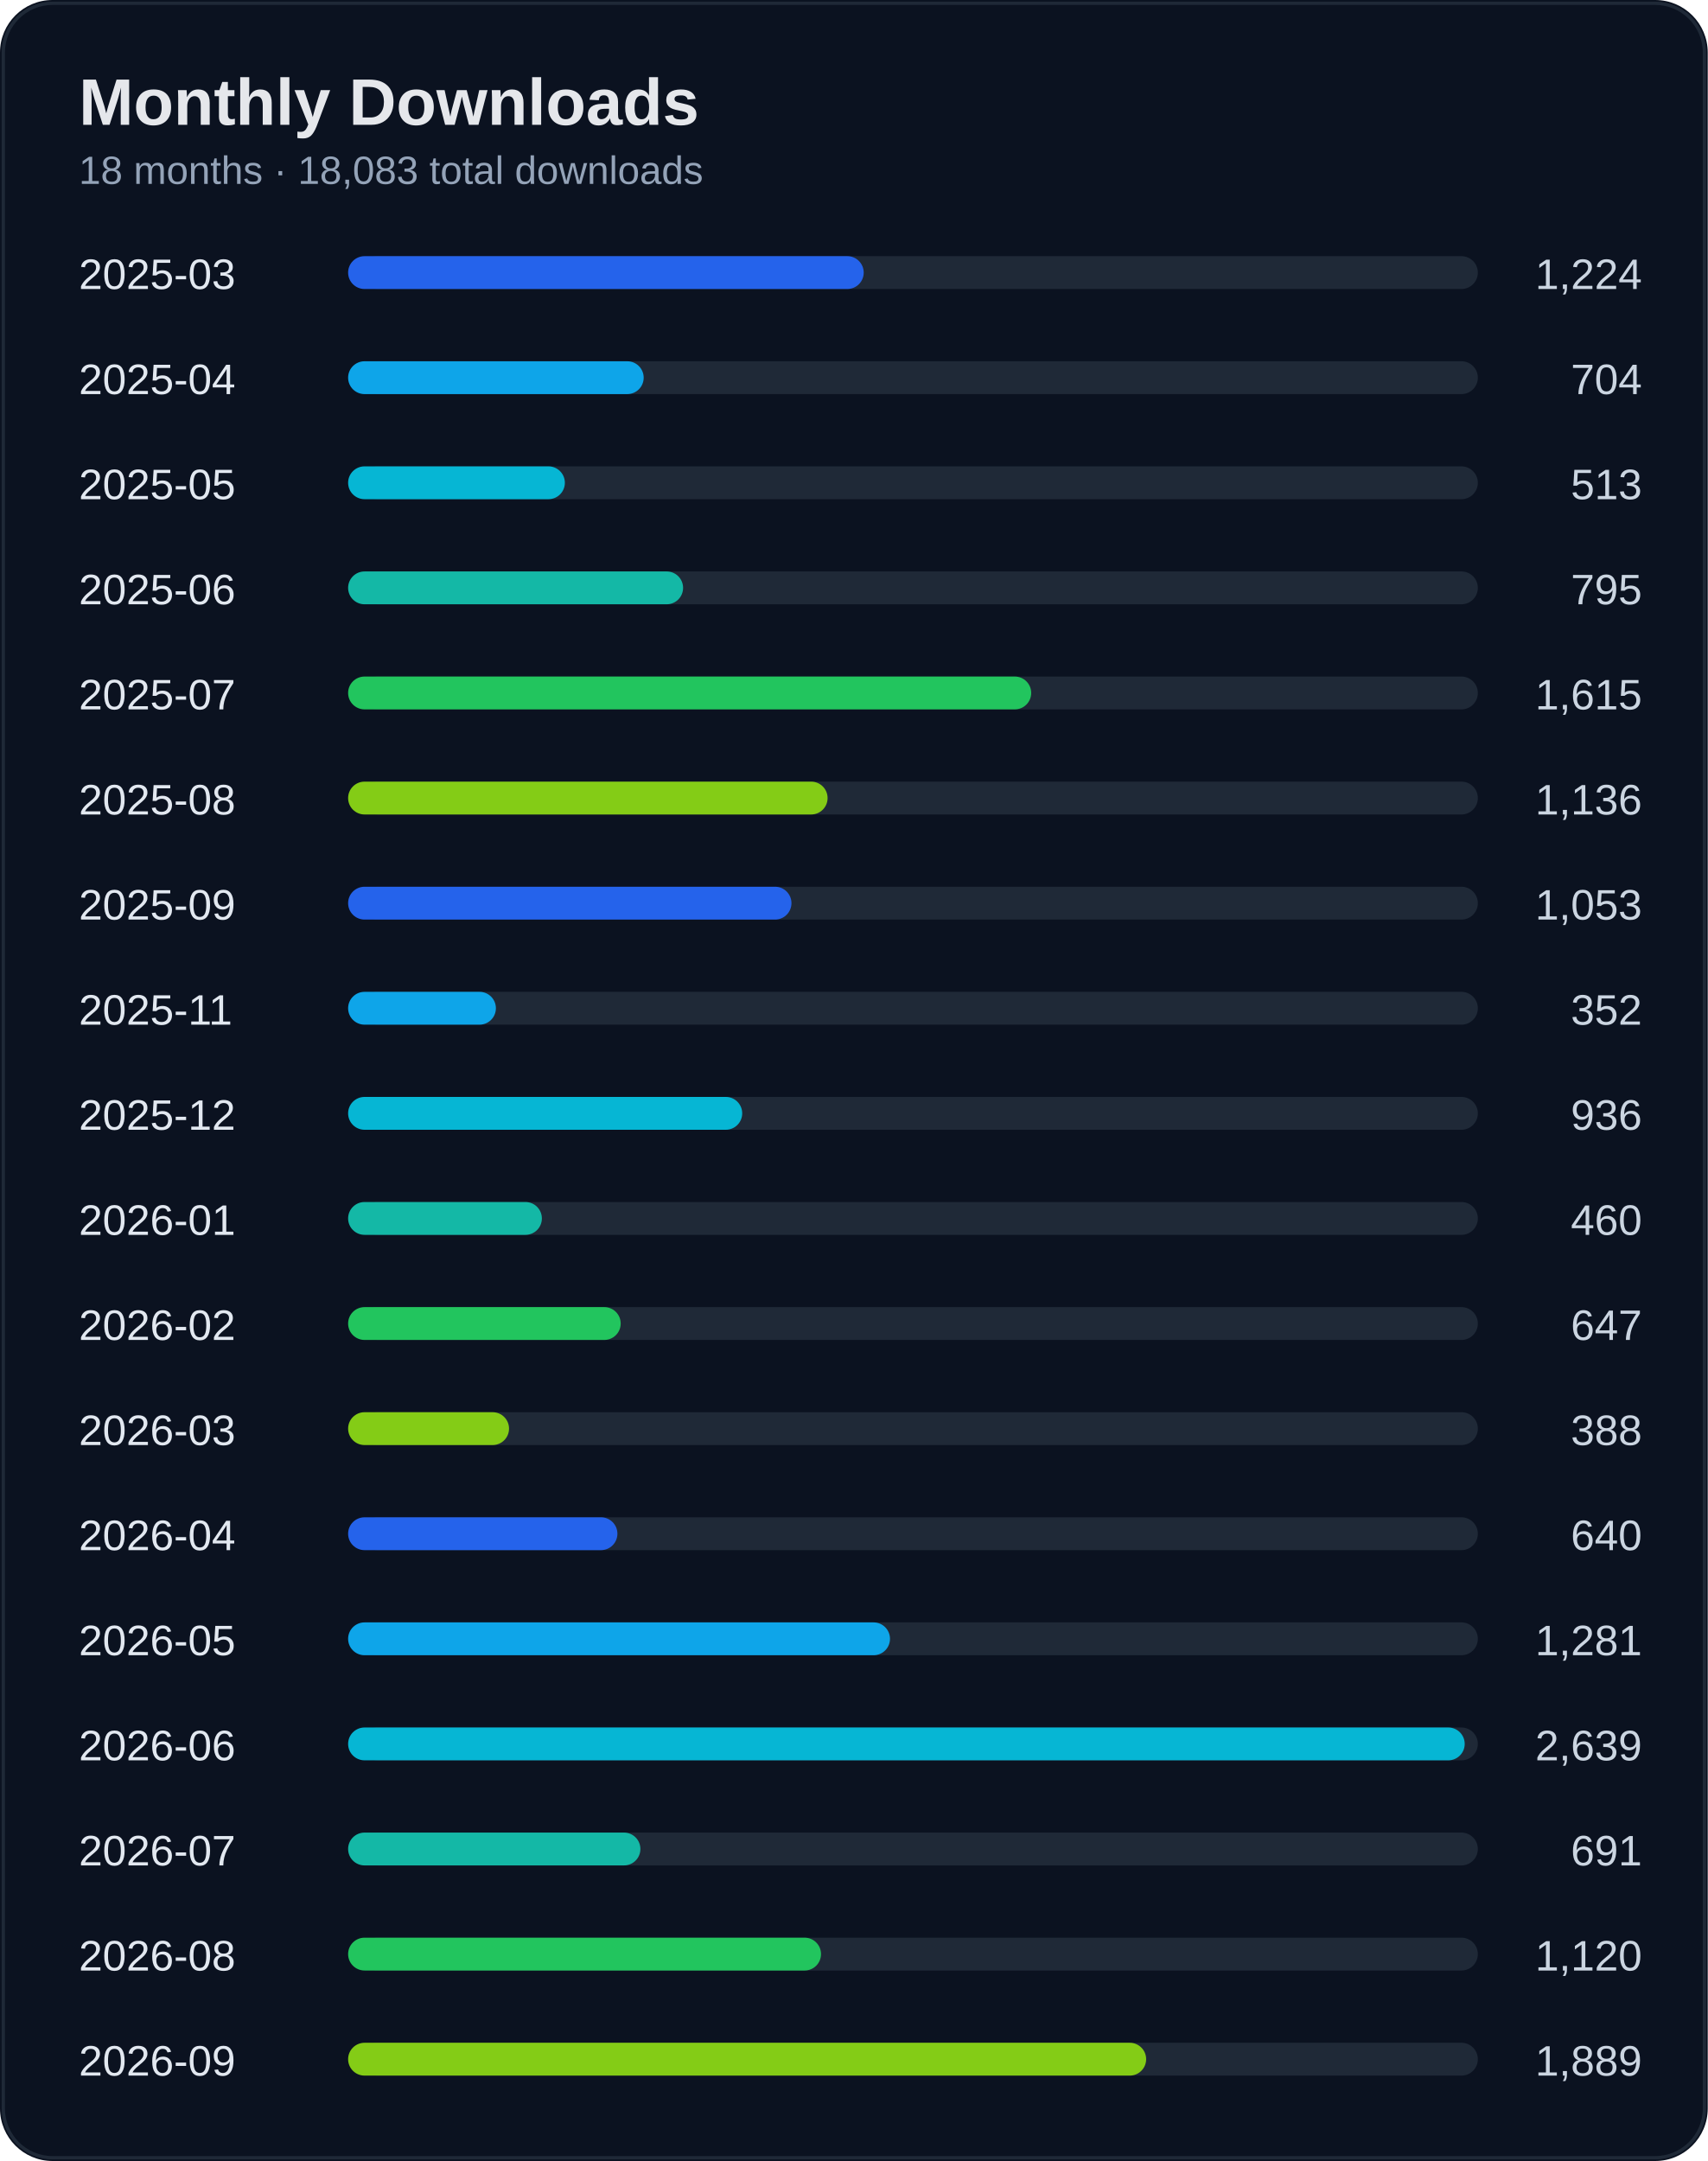
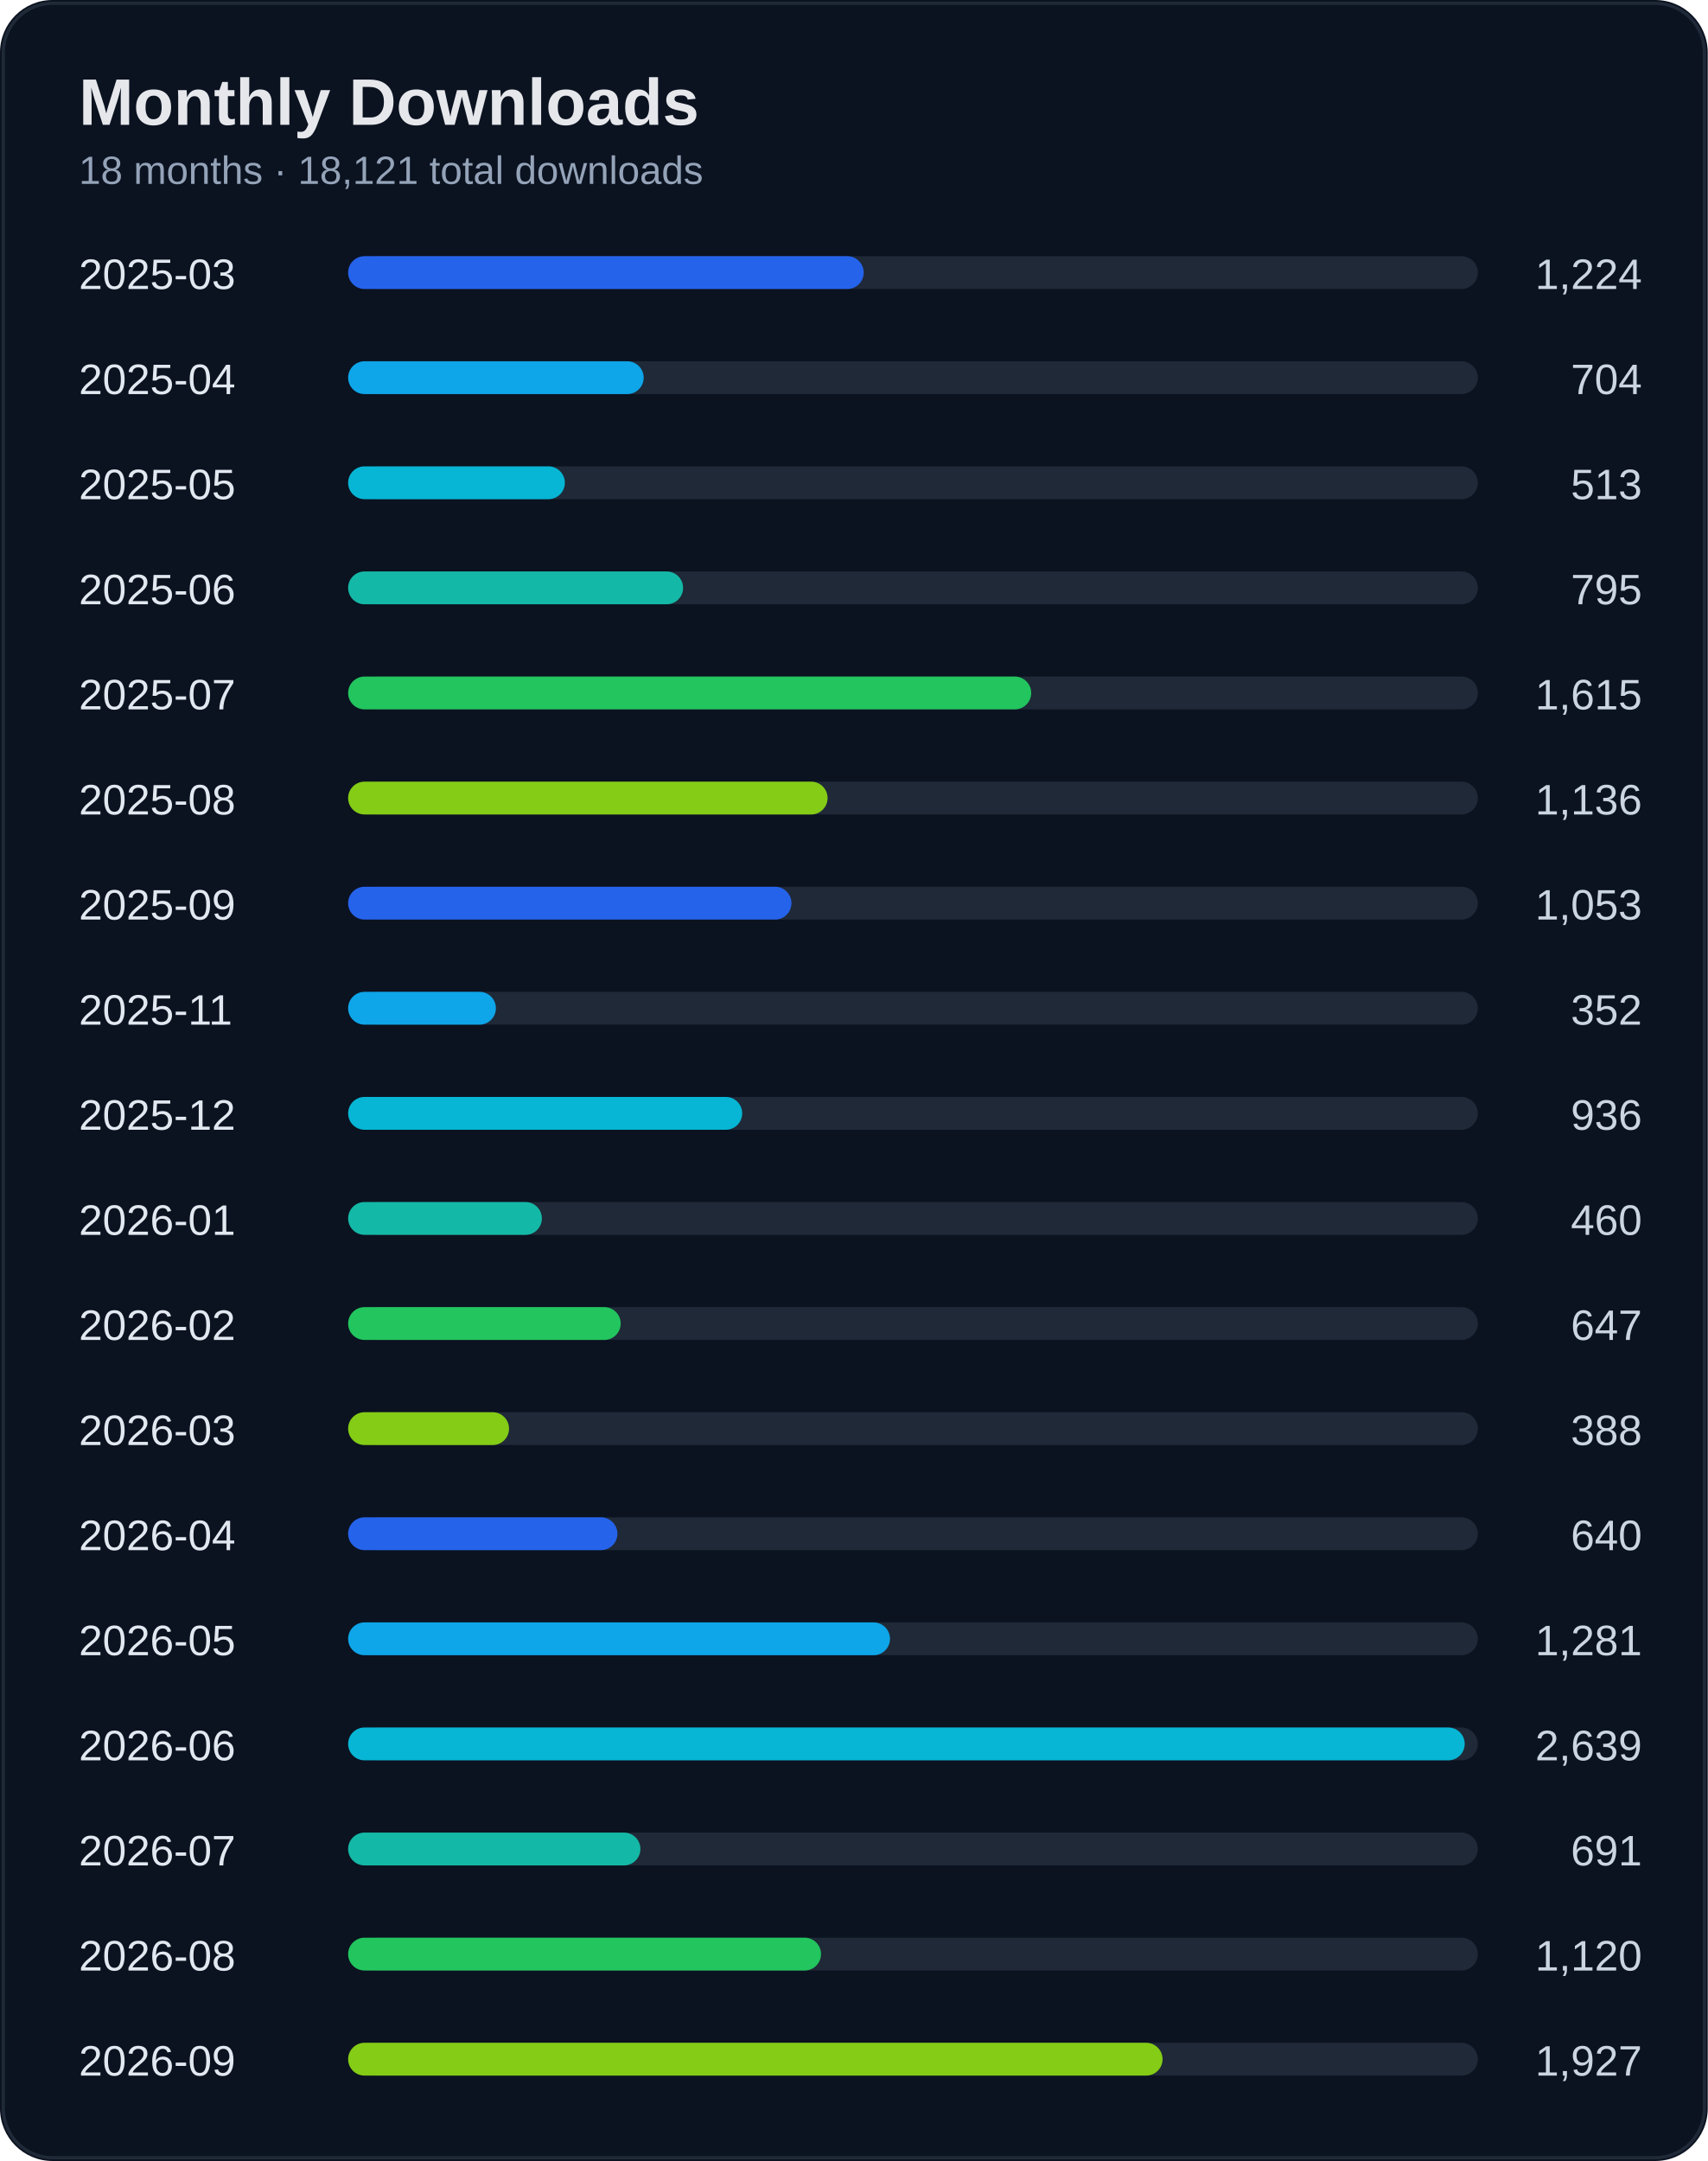
<svg xmlns="http://www.w3.org/2000/svg" width="520" height="658" viewBox="0 0 520 658">
  <rect width="100%" height="100%" rx="16" fill="#0b1220" />
  <rect x="1" y="1" width="518" height="656" rx="15" fill="none" stroke="#1f2937" />
  <text x="24" y="38" fill="#e5e7eb" font-size="20" font-weight="700" font-family="Segoe UI, Arial">Monthly Downloads</text>
-   <text x="24" y="56" fill="#94a3b8" font-size="12" font-family="Segoe UI, Arial">18 months · 18,083 total downloads</text>
+   <text x="24" y="56" fill="#94a3b8" font-size="12" font-family="Segoe UI, Arial">18 months · 18,121 total downloads</text>
  <text x="24" y="88" fill="#e2e8f0" font-size="13" font-family="Segoe UI, Arial">2025-03</text>
  <text x="500" y="88" fill="#cbd5e1" font-size="13" text-anchor="end" font-family="Segoe UI, Arial">1,224</text>
  <rect x="110" y="78" width="340" height="10" rx="5" fill="#1f2937" />
  <rect x="106" y="78" width="157" height="10" rx="5" fill="#2563eb" />
  <text x="24" y="120" fill="#e2e8f0" font-size="13" font-family="Segoe UI, Arial">2025-04</text>
  <text x="500" y="120" fill="#cbd5e1" font-size="13" text-anchor="end" font-family="Segoe UI, Arial">704</text>
  <rect x="110" y="110" width="340" height="10" rx="5" fill="#1f2937" />
  <rect x="106" y="110" width="90" height="10" rx="5" fill="#0ea5e9" />
  <text x="24" y="152" fill="#e2e8f0" font-size="13" font-family="Segoe UI, Arial">2025-05</text>
  <text x="500" y="152" fill="#cbd5e1" font-size="13" text-anchor="end" font-family="Segoe UI, Arial">513</text>
  <rect x="110" y="142" width="340" height="10" rx="5" fill="#1f2937" />
  <rect x="106" y="142" width="66" height="10" rx="5" fill="#06b6d4" />
  <text x="24" y="184" fill="#e2e8f0" font-size="13" font-family="Segoe UI, Arial">2025-06</text>
  <text x="500" y="184" fill="#cbd5e1" font-size="13" text-anchor="end" font-family="Segoe UI, Arial">795</text>
  <rect x="110" y="174" width="340" height="10" rx="5" fill="#1f2937" />
  <rect x="106" y="174" width="102" height="10" rx="5" fill="#14b8a6" />
  <text x="24" y="216" fill="#e2e8f0" font-size="13" font-family="Segoe UI, Arial">2025-07</text>
  <text x="500" y="216" fill="#cbd5e1" font-size="13" text-anchor="end" font-family="Segoe UI, Arial">1,615</text>
  <rect x="110" y="206" width="340" height="10" rx="5" fill="#1f2937" />
  <rect x="106" y="206" width="208" height="10" rx="5" fill="#22c55e" />
  <text x="24" y="248" fill="#e2e8f0" font-size="13" font-family="Segoe UI, Arial">2025-08</text>
  <text x="500" y="248" fill="#cbd5e1" font-size="13" text-anchor="end" font-family="Segoe UI, Arial">1,136</text>
  <rect x="110" y="238" width="340" height="10" rx="5" fill="#1f2937" />
  <rect x="106" y="238" width="146" height="10" rx="5" fill="#84cc16" />
  <text x="24" y="280" fill="#e2e8f0" font-size="13" font-family="Segoe UI, Arial">2025-09</text>
  <text x="500" y="280" fill="#cbd5e1" font-size="13" text-anchor="end" font-family="Segoe UI, Arial">1,053</text>
  <rect x="110" y="270" width="340" height="10" rx="5" fill="#1f2937" />
  <rect x="106" y="270" width="135" height="10" rx="5" fill="#2563eb" />
  <text x="24" y="312" fill="#e2e8f0" font-size="13" font-family="Segoe UI, Arial">2025-11</text>
  <text x="500" y="312" fill="#cbd5e1" font-size="13" text-anchor="end" font-family="Segoe UI, Arial">352</text>
  <rect x="110" y="302" width="340" height="10" rx="5" fill="#1f2937" />
  <rect x="106" y="302" width="45" height="10" rx="5" fill="#0ea5e9" />
  <text x="24" y="344" fill="#e2e8f0" font-size="13" font-family="Segoe UI, Arial">2025-12</text>
  <text x="500" y="344" fill="#cbd5e1" font-size="13" text-anchor="end" font-family="Segoe UI, Arial">936</text>
  <rect x="110" y="334" width="340" height="10" rx="5" fill="#1f2937" />
  <rect x="106" y="334" width="120" height="10" rx="5" fill="#06b6d4" />
  <text x="24" y="376" fill="#e2e8f0" font-size="13" font-family="Segoe UI, Arial">2026-01</text>
  <text x="500" y="376" fill="#cbd5e1" font-size="13" text-anchor="end" font-family="Segoe UI, Arial">460</text>
  <rect x="110" y="366" width="340" height="10" rx="5" fill="#1f2937" />
  <rect x="106" y="366" width="59" height="10" rx="5" fill="#14b8a6" />
  <text x="24" y="408" fill="#e2e8f0" font-size="13" font-family="Segoe UI, Arial">2026-02</text>
  <text x="500" y="408" fill="#cbd5e1" font-size="13" text-anchor="end" font-family="Segoe UI, Arial">647</text>
  <rect x="110" y="398" width="340" height="10" rx="5" fill="#1f2937" />
  <rect x="106" y="398" width="83" height="10" rx="5" fill="#22c55e" />
  <text x="24" y="440" fill="#e2e8f0" font-size="13" font-family="Segoe UI, Arial">2026-03</text>
  <text x="500" y="440" fill="#cbd5e1" font-size="13" text-anchor="end" font-family="Segoe UI, Arial">388</text>
  <rect x="110" y="430" width="340" height="10" rx="5" fill="#1f2937" />
  <rect x="106" y="430" width="49" height="10" rx="5" fill="#84cc16" />
  <text x="24" y="472" fill="#e2e8f0" font-size="13" font-family="Segoe UI, Arial">2026-04</text>
  <text x="500" y="472" fill="#cbd5e1" font-size="13" text-anchor="end" font-family="Segoe UI, Arial">640</text>
  <rect x="110" y="462" width="340" height="10" rx="5" fill="#1f2937" />
  <rect x="106" y="462" width="82" height="10" rx="5" fill="#2563eb" />
  <text x="24" y="504" fill="#e2e8f0" font-size="13" font-family="Segoe UI, Arial">2026-05</text>
  <text x="500" y="504" fill="#cbd5e1" font-size="13" text-anchor="end" font-family="Segoe UI, Arial">1,281</text>
  <rect x="110" y="494" width="340" height="10" rx="5" fill="#1f2937" />
  <rect x="106" y="494" width="165" height="10" rx="5" fill="#0ea5e9" />
  <text x="24" y="536" fill="#e2e8f0" font-size="13" font-family="Segoe UI, Arial">2026-06</text>
  <text x="500" y="536" fill="#cbd5e1" font-size="13" text-anchor="end" font-family="Segoe UI, Arial">2,639</text>
  <rect x="110" y="526" width="340" height="10" rx="5" fill="#1f2937" />
  <rect x="106" y="526" width="340" height="10" rx="5" fill="#06b6d4" />
  <text x="24" y="568" fill="#e2e8f0" font-size="13" font-family="Segoe UI, Arial">2026-07</text>
  <text x="500" y="568" fill="#cbd5e1" font-size="13" text-anchor="end" font-family="Segoe UI, Arial">691</text>
  <rect x="110" y="558" width="340" height="10" rx="5" fill="#1f2937" />
  <rect x="106" y="558" width="89" height="10" rx="5" fill="#14b8a6" />
  <text x="24" y="600" fill="#e2e8f0" font-size="13" font-family="Segoe UI, Arial">2026-08</text>
  <text x="500" y="600" fill="#cbd5e1" font-size="13" text-anchor="end" font-family="Segoe UI, Arial">1,120</text>
  <rect x="110" y="590" width="340" height="10" rx="5" fill="#1f2937" />
  <rect x="106" y="590" width="144" height="10" rx="5" fill="#22c55e" />
  <text x="24" y="632" fill="#e2e8f0" font-size="13" font-family="Segoe UI, Arial">2026-09</text>
-   <text x="500" y="632" fill="#cbd5e1" font-size="13" text-anchor="end" font-family="Segoe UI, Arial">1,889</text>
+   <text x="500" y="632" fill="#cbd5e1" font-size="13" text-anchor="end" font-family="Segoe UI, Arial">1,927</text>
  <rect x="110" y="622" width="340" height="10" rx="5" fill="#1f2937" />
-   <rect x="106" y="622" width="243" height="10" rx="5" fill="#84cc16" />
+   <rect x="106" y="622" width="248" height="10" rx="5" fill="#84cc16" />
</svg>
